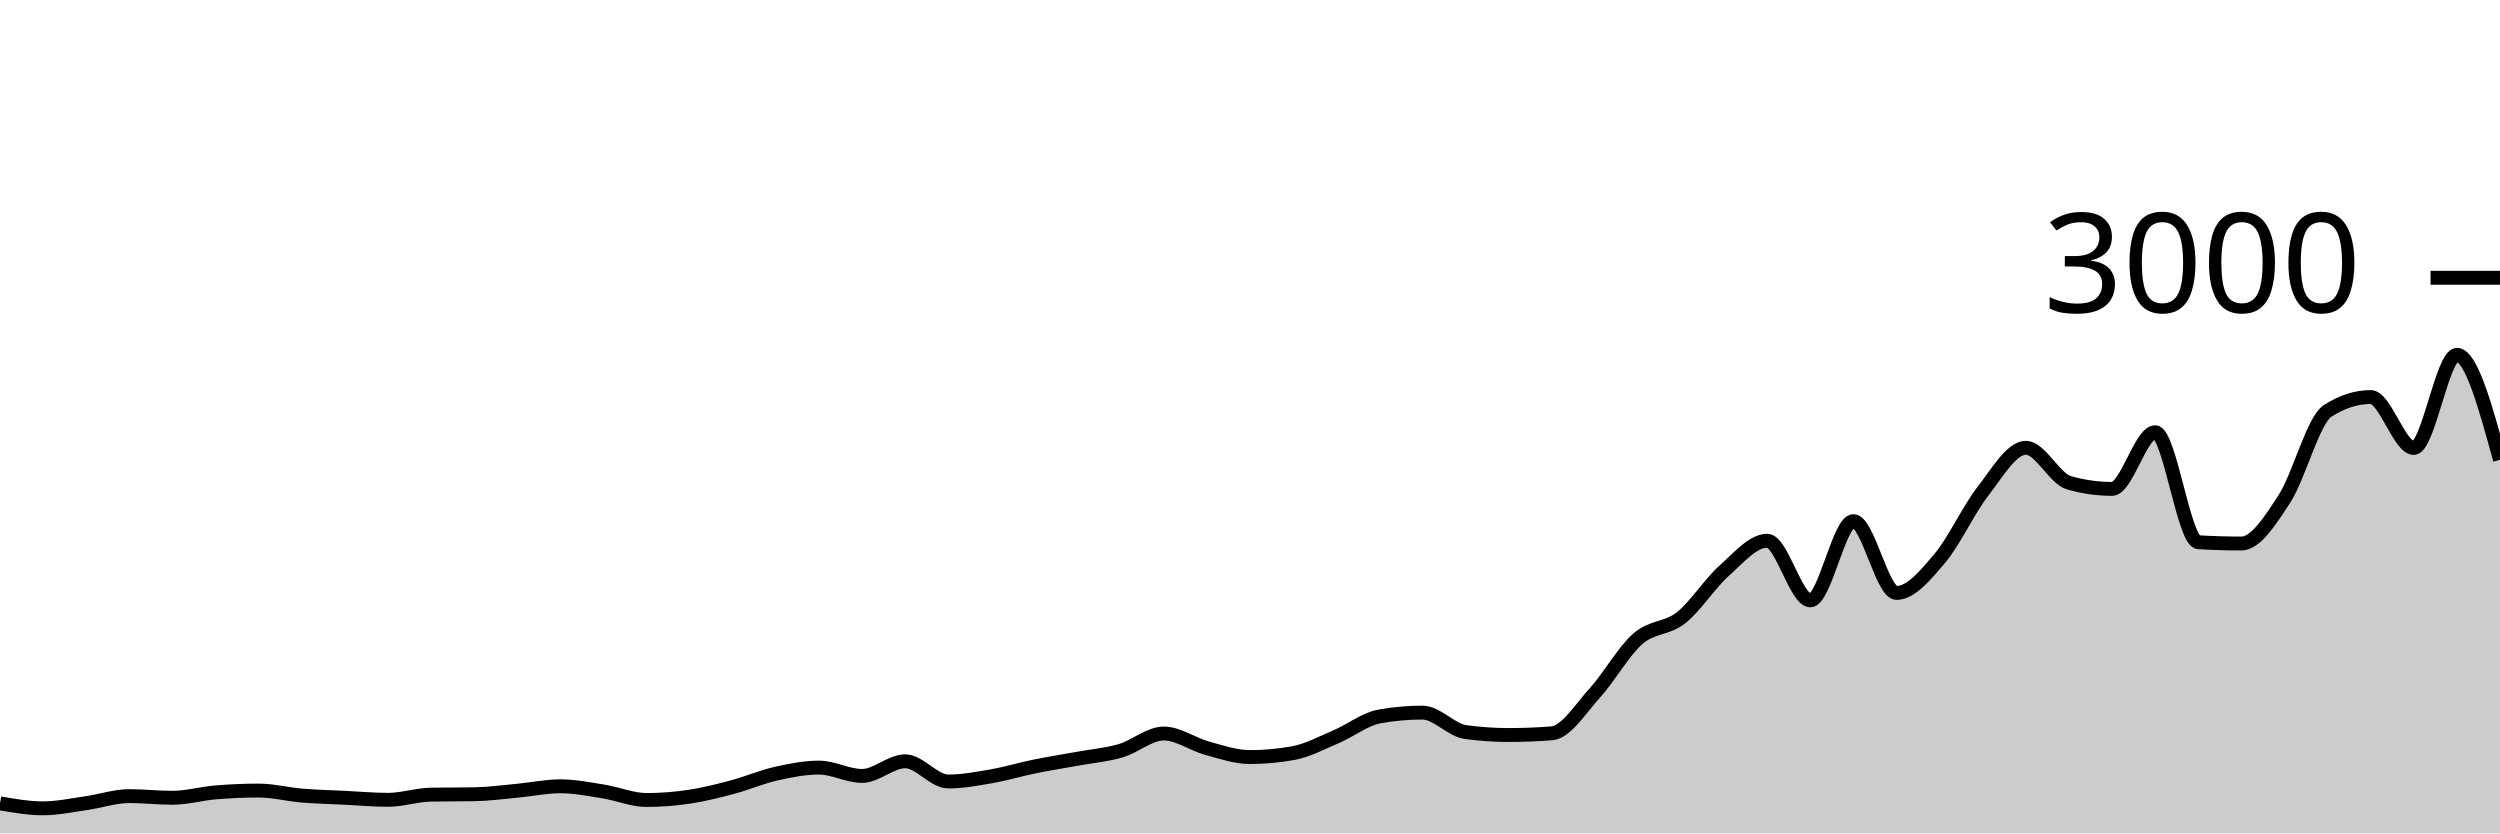
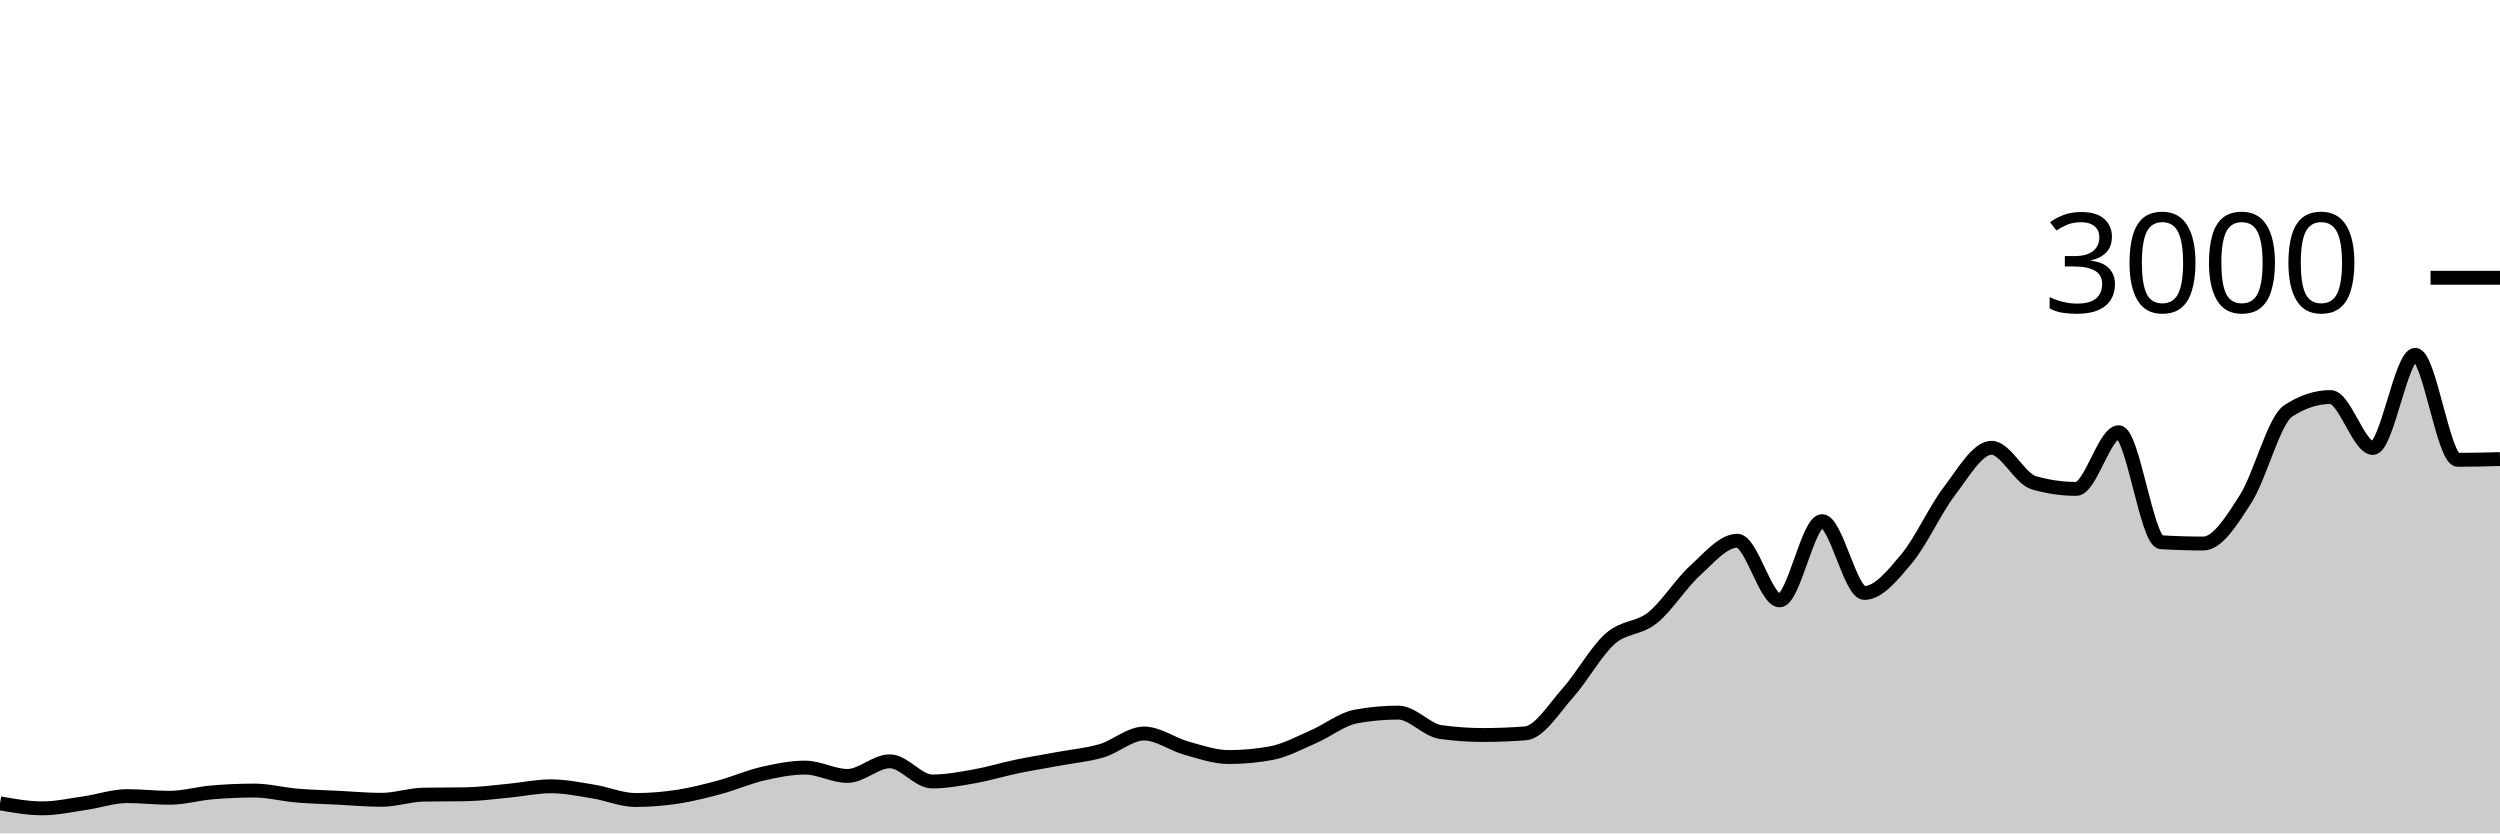
<svg xmlns="http://www.w3.org/2000/svg" viewBox="0 0 180 60">
  <g transform="translate(0,20)">
-     <path class="area" fill="rgba(0, 0, 0, 0.2)" d="M0,37.84C1.034,38.02,2.069,38.2,3.103,38.2C4.138,38.2,5.172,37.973,6.207,37.827C7.241,37.68,8.276,37.32,9.31,37.32C10.345,37.32,11.379,37.44,12.414,37.44C13.448,37.44,14.483,37.14,15.517,37.053C16.552,36.967,17.586,36.92,18.621,36.92C19.655,36.92,20.69,37.193,21.724,37.28C22.759,37.367,23.793,37.389,24.828,37.44C25.862,37.491,26.897,37.587,27.931,37.587C28.966,37.587,30,37.231,31.034,37.213C32.069,37.196,33.103,37.204,34.138,37.187C35.172,37.169,36.207,37.029,37.241,36.933C38.276,36.838,39.31,36.613,40.345,36.613C41.379,36.613,42.414,36.822,43.448,36.987C44.483,37.151,45.517,37.6,46.552,37.6C47.586,37.6,48.621,37.516,49.655,37.36C50.69,37.204,51.724,36.942,52.759,36.667C53.793,36.391,54.828,35.94,55.862,35.707C56.897,35.473,57.931,35.267,58.966,35.267C60,35.267,61.034,35.867,62.069,35.867C63.103,35.867,64.138,34.813,65.172,34.813C66.207,34.813,67.241,36.267,68.276,36.267C69.31,36.267,70.345,36.073,71.379,35.893C72.414,35.713,73.448,35.398,74.483,35.187C75.517,34.976,76.552,34.816,77.586,34.627C78.621,34.438,79.655,34.356,80.69,34.053C81.724,33.751,82.759,32.813,83.793,32.813C84.828,32.813,85.862,33.584,86.897,33.867C87.931,34.149,88.966,34.507,90,34.507C91.034,34.507,92.069,34.413,93.103,34.227C94.138,34.04,95.172,33.48,96.207,33.04C97.241,32.6,98.276,31.773,99.31,31.587C100.345,31.4,101.379,31.307,102.414,31.307C103.448,31.307,104.483,32.564,105.517,32.707C106.552,32.849,107.586,32.92,108.621,32.92C109.655,32.92,110.69,32.88,111.724,32.8C112.759,32.72,113.793,31.029,114.828,29.893C115.862,28.758,116.897,26.889,117.931,25.987C118.966,25.084,120,25.296,121.034,24.48C122.069,23.664,123.103,22.018,124.138,21.093C125.172,20.169,126.207,18.933,127.241,18.933C128.276,18.933,129.31,23.227,130.345,23.227C131.379,23.227,132.414,17.52,133.448,17.52C134.483,17.52,135.517,22.693,136.552,22.693C137.586,22.693,138.621,21.431,139.655,20.213C140.69,18.996,141.724,16.716,142.759,15.387C143.793,14.058,144.828,12.24,145.862,12.24C146.897,12.24,147.931,14.467,148.966,14.76C150,15.053,151.034,15.2,152.069,15.2C153.103,15.2,154.138,11.12,155.172,11.12C156.207,11.12,157.241,18.978,158.276,19.04C159.31,19.102,160.345,19.133,161.379,19.133C162.414,19.133,163.448,17.498,164.483,15.907C165.517,14.316,166.552,10.253,167.586,9.587C168.621,8.92,169.655,8.587,170.69,8.587C171.724,8.587,172.759,12.253,173.793,12.253C174.828,12.253,175.862,5.547,176.897,5.547C177.931,5.547,178.966,9.327,180,13.107L180,40C178.966,40,177.931,40,176.897,40C175.862,40,174.828,40,173.793,40C172.759,40,171.724,40,170.69,40C169.655,40,168.621,40,167.586,40C166.552,40,165.517,40,164.483,40C163.448,40,162.414,40,161.379,40C160.345,40,159.31,40,158.276,40C157.241,40,156.207,40,155.172,40C154.138,40,153.103,40,152.069,40C151.034,40,150,40,148.966,40C147.931,40,146.897,40,145.862,40C144.828,40,143.793,40,142.759,40C141.724,40,140.69,40,139.655,40C138.621,40,137.586,40,136.552,40C135.517,40,134.483,40,133.448,40C132.414,40,131.379,40,130.345,40C129.31,40,128.276,40,127.241,40C126.207,40,125.172,40,124.138,40C123.103,40,122.069,40,121.034,40C120,40,118.966,40,117.931,40C116.897,40,115.862,40,114.828,40C113.793,40,112.759,40,111.724,40C110.69,40,109.655,40,108.621,40C107.586,40,106.552,40,105.517,40C104.483,40,103.448,40,102.414,40C101.379,40,100.345,40,99.31,40C98.276,40,97.241,40,96.207,40C95.172,40,94.138,40,93.103,40C92.069,40,91.034,40,90,40C88.966,40,87.931,40,86.897,40C85.862,40,84.828,40,83.793,40C82.759,40,81.724,40,80.69,40C79.655,40,78.621,40,77.586,40C76.552,40,75.517,40,74.483,40C73.448,40,72.414,40,71.379,40C70.345,40,69.31,40,68.276,40C67.241,40,66.207,40,65.172,40C64.138,40,63.103,40,62.069,40C61.034,40,60,40,58.966,40C57.931,40,56.897,40,55.862,40C54.828,40,53.793,40,52.759,40C51.724,40,50.69,40,49.655,40C48.621,40,47.586,40,46.552,40C45.517,40,44.483,40,43.448,40C42.414,40,41.379,40,40.345,40C39.31,40,38.276,40,37.241,40C36.207,40,35.172,40,34.138,40C33.103,40,32.069,40,31.034,40C30,40,28.966,40,27.931,40C26.897,40,25.862,40,24.828,40C23.793,40,22.759,40,21.724,40C20.69,40,19.655,40,18.621,40C17.586,40,16.552,40,15.517,40C14.483,40,13.448,40,12.414,40C11.379,40,10.345,40,9.31,40C8.276,40,7.241,40,6.207,40C5.172,40,4.138,40,3.103,40C2.069,40,1.034,40,0,40Z" />
-     <path class="line" stroke="black" fill="none" d="M0,37.84C1.034,38.02,2.069,38.2,3.103,38.2C4.138,38.2,5.172,37.973,6.207,37.827C7.241,37.68,8.276,37.32,9.31,37.32C10.345,37.32,11.379,37.44,12.414,37.44C13.448,37.44,14.483,37.14,15.517,37.053C16.552,36.967,17.586,36.92,18.621,36.92C19.655,36.92,20.69,37.193,21.724,37.28C22.759,37.367,23.793,37.389,24.828,37.44C25.862,37.491,26.897,37.587,27.931,37.587C28.966,37.587,30,37.231,31.034,37.213C32.069,37.196,33.103,37.204,34.138,37.187C35.172,37.169,36.207,37.029,37.241,36.933C38.276,36.838,39.31,36.613,40.345,36.613C41.379,36.613,42.414,36.822,43.448,36.987C44.483,37.151,45.517,37.6,46.552,37.6C47.586,37.6,48.621,37.516,49.655,37.36C50.69,37.204,51.724,36.942,52.759,36.667C53.793,36.391,54.828,35.94,55.862,35.707C56.897,35.473,57.931,35.267,58.966,35.267C60,35.267,61.034,35.867,62.069,35.867C63.103,35.867,64.138,34.813,65.172,34.813C66.207,34.813,67.241,36.267,68.276,36.267C69.31,36.267,70.345,36.073,71.379,35.893C72.414,35.713,73.448,35.398,74.483,35.187C75.517,34.976,76.552,34.816,77.586,34.627C78.621,34.438,79.655,34.356,80.69,34.053C81.724,33.751,82.759,32.813,83.793,32.813C84.828,32.813,85.862,33.584,86.897,33.867C87.931,34.149,88.966,34.507,90,34.507C91.034,34.507,92.069,34.413,93.103,34.227C94.138,34.04,95.172,33.48,96.207,33.04C97.241,32.6,98.276,31.773,99.31,31.587C100.345,31.4,101.379,31.307,102.414,31.307C103.448,31.307,104.483,32.564,105.517,32.707C106.552,32.849,107.586,32.92,108.621,32.92C109.655,32.92,110.69,32.88,111.724,32.8C112.759,32.72,113.793,31.029,114.828,29.893C115.862,28.758,116.897,26.889,117.931,25.987C118.966,25.084,120,25.296,121.034,24.48C122.069,23.664,123.103,22.018,124.138,21.093C125.172,20.169,126.207,18.933,127.241,18.933C128.276,18.933,129.31,23.227,130.345,23.227C131.379,23.227,132.414,17.52,133.448,17.52C134.483,17.52,135.517,22.693,136.552,22.693C137.586,22.693,138.621,21.431,139.655,20.213C140.69,18.996,141.724,16.716,142.759,15.387C143.793,14.058,144.828,12.24,145.862,12.24C146.897,12.24,147.931,14.467,148.966,14.76C150,15.053,151.034,15.2,152.069,15.2C153.103,15.2,154.138,11.12,155.172,11.12C156.207,11.12,157.241,18.978,158.276,19.04C159.31,19.102,160.345,19.133,161.379,19.133C162.414,19.133,163.448,17.498,164.483,15.907C165.517,14.316,166.552,10.253,167.586,9.587C168.621,8.92,169.655,8.587,170.69,8.587C171.724,8.587,172.759,12.253,173.793,12.253C174.828,12.253,175.862,5.547,176.897,5.547C177.931,5.547,178.966,9.327,180,13.107" />
+     <path class="area" fill="rgba(0, 0, 0, 0.2)" d="M0,37.84C1.017,38.02,2.034,38.2,3.051,38.2C4.068,38.2,5.085,37.973,6.102,37.827C7.119,37.68,8.136,37.32,9.153,37.32C10.169,37.32,11.186,37.44,12.203,37.44C13.22,37.44,14.237,37.14,15.254,37.053C16.271,36.967,17.288,36.92,18.305,36.92C19.322,36.92,20.339,37.193,21.356,37.28C22.373,37.367,23.39,37.389,24.407,37.44C25.424,37.491,26.441,37.587,27.458,37.587C28.475,37.587,29.492,37.231,30.508,37.213C31.525,37.196,32.542,37.204,33.559,37.187C34.576,37.169,35.593,37.029,36.61,36.933C37.627,36.838,38.644,36.613,39.661,36.613C40.678,36.613,41.695,36.822,42.712,36.987C43.729,37.151,44.746,37.6,45.763,37.6C46.78,37.6,47.797,37.516,48.814,37.36C49.831,37.204,50.847,36.942,51.864,36.667C52.881,36.391,53.898,35.94,54.915,35.707C55.932,35.473,56.949,35.267,57.966,35.267C58.983,35.267,60,35.867,61.017,35.867C62.034,35.867,63.051,34.813,64.068,34.813C65.085,34.813,66.102,36.267,67.119,36.267C68.136,36.267,69.153,36.073,70.169,35.893C71.186,35.713,72.203,35.398,73.22,35.187C74.237,34.976,75.254,34.816,76.271,34.627C77.288,34.438,78.305,34.356,79.322,34.053C80.339,33.751,81.356,32.813,82.373,32.813C83.39,32.813,84.407,33.584,85.424,33.867C86.441,34.149,87.458,34.507,88.475,34.507C89.492,34.507,90.508,34.413,91.525,34.227C92.542,34.04,93.559,33.48,94.576,33.04C95.593,32.6,96.61,31.773,97.627,31.587C98.644,31.4,99.661,31.307,100.678,31.307C101.695,31.307,102.712,32.564,103.729,32.707C104.746,32.849,105.763,32.92,106.78,32.92C107.797,32.92,108.814,32.88,109.831,32.8C110.847,32.72,111.864,31.029,112.881,29.893C113.898,28.758,114.915,26.889,115.932,25.987C116.949,25.084,117.966,25.296,118.983,24.48C120,23.664,121.017,22.018,122.034,21.093C123.051,20.169,124.068,18.933,125.085,18.933C126.102,18.933,127.119,23.227,128.136,23.227C129.153,23.227,130.169,17.52,131.186,17.52C132.203,17.52,133.22,22.693,134.237,22.693C135.254,22.693,136.271,21.431,137.288,20.213C138.305,18.996,139.322,16.716,140.339,15.387C141.356,14.058,142.373,12.24,143.39,12.24C144.407,12.24,145.424,14.467,146.441,14.76C147.458,15.053,148.475,15.2,149.492,15.2C150.508,15.2,151.525,11.12,152.542,11.12C153.559,11.12,154.576,18.978,155.593,19.04C156.61,19.102,157.627,19.133,158.644,19.133C159.661,19.133,160.678,17.498,161.695,15.907C162.712,14.316,163.729,10.253,164.746,9.587C165.763,8.92,166.78,8.587,167.797,8.587C168.814,8.587,169.831,12.253,170.847,12.253C171.864,12.253,172.881,5.547,173.898,5.547C174.915,5.547,175.932,13.107,176.949,13.107C177.966,13.107,178.983,13.08,180,13.053L180,40C178.983,40,177.966,40,176.949,40C175.932,40,174.915,40,173.898,40C172.881,40,171.864,40,170.847,40C169.831,40,168.814,40,167.797,40C166.78,40,165.763,40,164.746,40C163.729,40,162.712,40,161.695,40C160.678,40,159.661,40,158.644,40C157.627,40,156.61,40,155.593,40C154.576,40,153.559,40,152.542,40C151.525,40,150.508,40,149.492,40C148.475,40,147.458,40,146.441,40C145.424,40,144.407,40,143.39,40C142.373,40,141.356,40,140.339,40C139.322,40,138.305,40,137.288,40C136.271,40,135.254,40,134.237,40C133.22,40,132.203,40,131.186,40C130.169,40,129.153,40,128.136,40C127.119,40,126.102,40,125.085,40C124.068,40,123.051,40,122.034,40C121.017,40,120,40,118.983,40C117.966,40,116.949,40,115.932,40C114.915,40,113.898,40,112.881,40C111.864,40,110.847,40,109.831,40C108.814,40,107.797,40,106.78,40C105.763,40,104.746,40,103.729,40C102.712,40,101.695,40,100.678,40C99.661,40,98.644,40,97.627,40C96.61,40,95.593,40,94.576,40C93.559,40,92.542,40,91.525,40C90.508,40,89.492,40,88.475,40C87.458,40,86.441,40,85.424,40C84.407,40,83.39,40,82.373,40C81.356,40,80.339,40,79.322,40C78.305,40,77.288,40,76.271,40C75.254,40,74.237,40,73.22,40C72.203,40,71.186,40,70.169,40C69.153,40,68.136,40,67.119,40C66.102,40,65.085,40,64.068,40C63.051,40,62.034,40,61.017,40C60,40,58.983,40,57.966,40C56.949,40,55.932,40,54.915,40C53.898,40,52.881,40,51.864,40C50.847,40,49.831,40,48.814,40C47.797,40,46.78,40,45.763,40C44.746,40,43.729,40,42.712,40C41.695,40,40.678,40,39.661,40C38.644,40,37.627,40,36.61,40C35.593,40,34.576,40,33.559,40C32.542,40,31.525,40,30.508,40C29.492,40,28.475,40,27.458,40C26.441,40,25.424,40,24.407,40C23.39,40,22.373,40,21.356,40C20.339,40,19.322,40,18.305,40C17.288,40,16.271,40,15.254,40C14.237,40,13.22,40,12.203,40C11.186,40,10.169,40,9.153,40C8.136,40,7.119,40,6.102,40C5.085,40,4.068,40,3.051,40C2.034,40,1.017,40,0,40Z" />
+     <path class="line" stroke="black" fill="none" d="M0,37.84C1.017,38.02,2.034,38.2,3.051,38.2C4.068,38.2,5.085,37.973,6.102,37.827C7.119,37.68,8.136,37.32,9.153,37.32C10.169,37.32,11.186,37.44,12.203,37.44C13.22,37.44,14.237,37.14,15.254,37.053C16.271,36.967,17.288,36.92,18.305,36.92C19.322,36.92,20.339,37.193,21.356,37.28C22.373,37.367,23.39,37.389,24.407,37.44C25.424,37.491,26.441,37.587,27.458,37.587C28.475,37.587,29.492,37.231,30.508,37.213C31.525,37.196,32.542,37.204,33.559,37.187C34.576,37.169,35.593,37.029,36.61,36.933C37.627,36.838,38.644,36.613,39.661,36.613C40.678,36.613,41.695,36.822,42.712,36.987C43.729,37.151,44.746,37.6,45.763,37.6C46.78,37.6,47.797,37.516,48.814,37.36C49.831,37.204,50.847,36.942,51.864,36.667C52.881,36.391,53.898,35.94,54.915,35.707C55.932,35.473,56.949,35.267,57.966,35.267C58.983,35.267,60,35.867,61.017,35.867C62.034,35.867,63.051,34.813,64.068,34.813C65.085,34.813,66.102,36.267,67.119,36.267C68.136,36.267,69.153,36.073,70.169,35.893C71.186,35.713,72.203,35.398,73.22,35.187C74.237,34.976,75.254,34.816,76.271,34.627C77.288,34.438,78.305,34.356,79.322,34.053C80.339,33.751,81.356,32.813,82.373,32.813C83.39,32.813,84.407,33.584,85.424,33.867C86.441,34.149,87.458,34.507,88.475,34.507C89.492,34.507,90.508,34.413,91.525,34.227C92.542,34.04,93.559,33.48,94.576,33.04C95.593,32.6,96.61,31.773,97.627,31.587C98.644,31.4,99.661,31.307,100.678,31.307C101.695,31.307,102.712,32.564,103.729,32.707C104.746,32.849,105.763,32.92,106.78,32.92C107.797,32.92,108.814,32.88,109.831,32.8C110.847,32.72,111.864,31.029,112.881,29.893C113.898,28.758,114.915,26.889,115.932,25.987C116.949,25.084,117.966,25.296,118.983,24.48C120,23.664,121.017,22.018,122.034,21.093C123.051,20.169,124.068,18.933,125.085,18.933C126.102,18.933,127.119,23.227,128.136,23.227C129.153,23.227,130.169,17.52,131.186,17.52C132.203,17.52,133.22,22.693,134.237,22.693C135.254,22.693,136.271,21.431,137.288,20.213C138.305,18.996,139.322,16.716,140.339,15.387C141.356,14.058,142.373,12.24,143.39,12.24C144.407,12.24,145.424,14.467,146.441,14.76C147.458,15.053,148.475,15.2,149.492,15.2C150.508,15.2,151.525,11.12,152.542,11.12C153.559,11.12,154.576,18.978,155.593,19.04C156.61,19.102,157.627,19.133,158.644,19.133C159.661,19.133,160.678,17.498,161.695,15.907C162.712,14.316,163.729,10.253,164.746,9.587C165.763,8.92,166.78,8.587,167.797,8.587C168.814,8.587,169.831,12.253,170.847,12.253C171.864,12.253,172.881,5.547,173.898,5.547C174.915,5.547,175.932,13.107,176.949,13.107C177.966,13.107,178.983,13.08,180,13.053" />
    <path class="axis-ceiling" stroke-width="1" stroke="black" fill="none" d="M175,0L180,0" />
    <text class="axis-ceiling-label" font-family="sans-serif" text-anchor="end" font-size="10px" x="170" y="2.5">3000</text>
  </g>
</svg>
